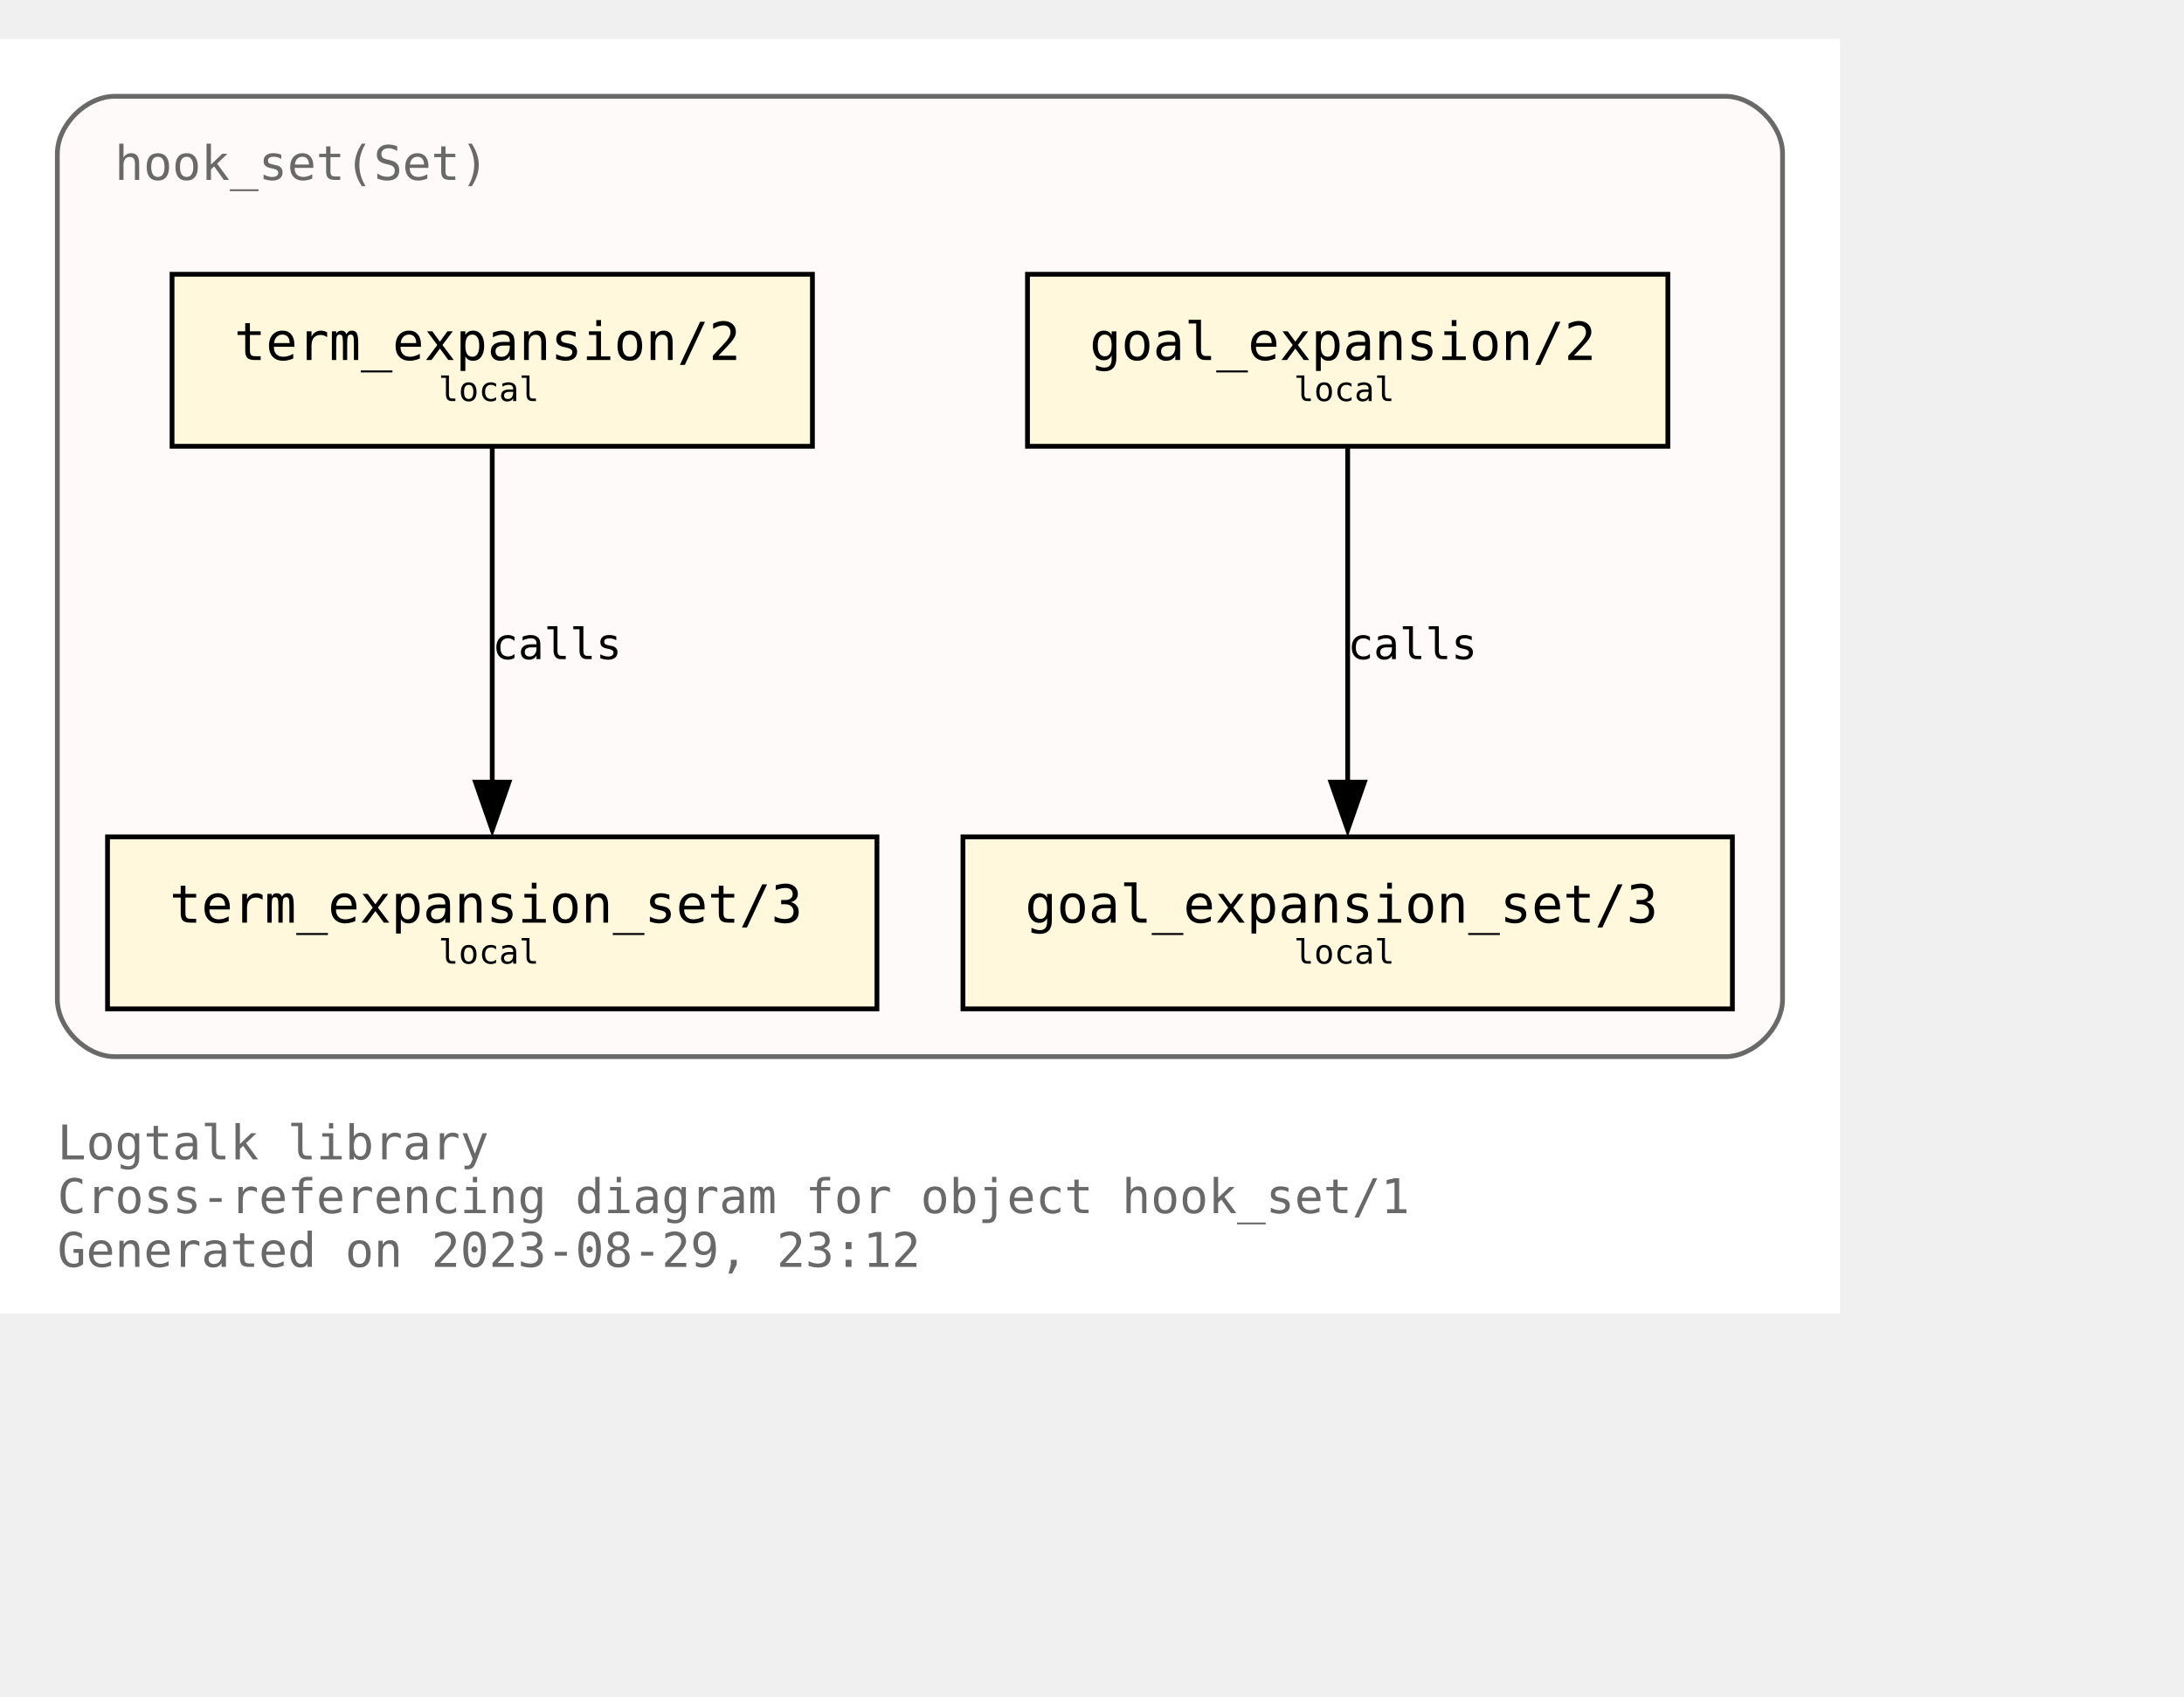
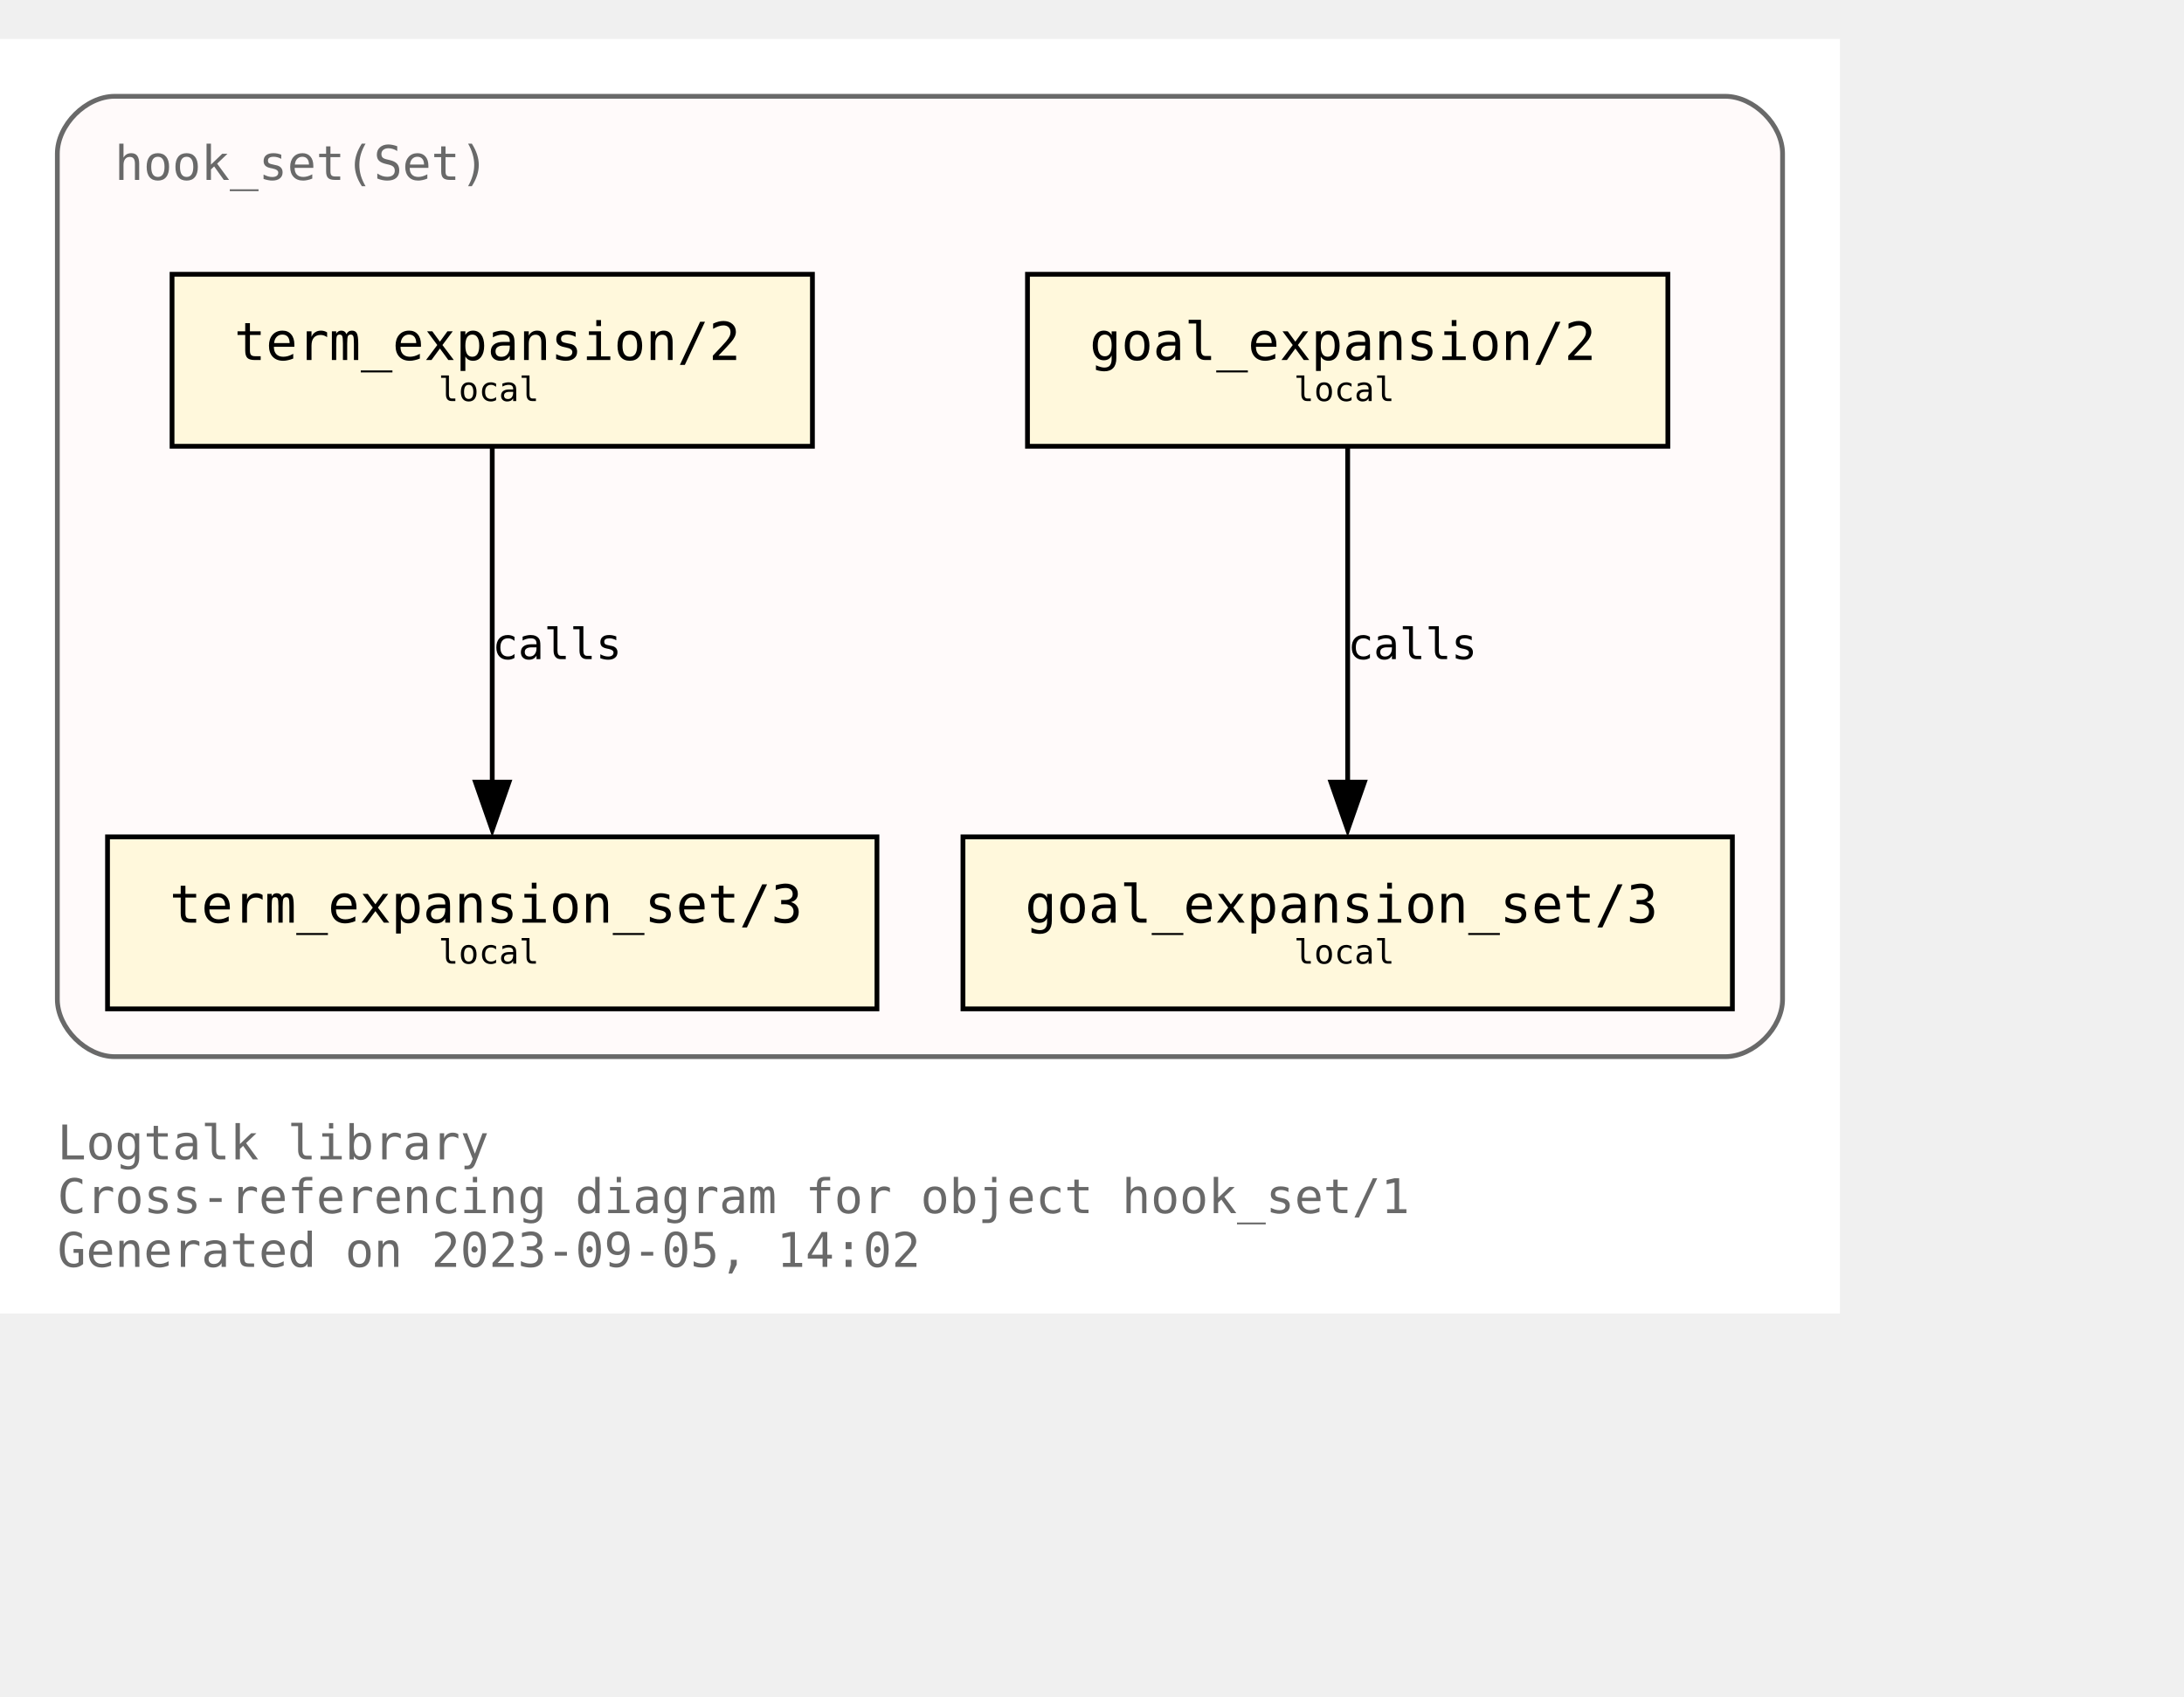
<svg xmlns="http://www.w3.org/2000/svg" xmlns:xlink="http://www.w3.org/1999/xlink" width="529pt" height="411pt" viewBox="72.00 72.00 457.00 338.75">
  <g id="graph0" class="graph" transform="scale(1 1) rotate(0) translate(76 334.75)">
    <polygon fill="white" stroke="none" points="-4,4 -4,-262.75 381,-262.75 381,4 -4,4" />
    <text text-anchor="start" x="8" y="-28.25" font-family="Monospace" font-size="10.00" fill="dimgray">Logtalk library</text>
    <text text-anchor="start" x="8" y="-17" font-family="Monospace" font-size="10.00" fill="dimgray">Cross-referencing diagram for object hook_set/1</text>
-     <text text-anchor="start" x="8" y="-5.75" font-family="Monospace" font-size="10.00" fill="dimgray">Generated on 2023-08-29, 23:12</text>
+     <text text-anchor="start" x="8" y="-5.75" font-family="Monospace" font-size="10.00" fill="dimgray">Generated on 2023-09-05, 14:02</text>
    <g id="clust1" class="cluster">
      <g id="a_clust1">
        <a xlink:title="hook_set(Set)">
          <path fill="snow" stroke="dimgray" d="M20,-49.75C20,-49.75 357,-49.75 357,-49.75 363,-49.75 369,-55.75 369,-61.75 369,-61.75 369,-238.75 369,-238.75 369,-244.75 363,-250.75 357,-250.75 357,-250.75 20,-250.75 20,-250.75 14,-250.75 8,-244.75 8,-238.75 8,-238.75 8,-61.75 8,-61.75 8,-55.75 14,-49.75 20,-49.75" />
          <g id="a_clust1_0">
-             <a xlink:href="https://github.com/LogtalkDotOrg/logtalk3/tree/5be514c8ddb851ceb948a80779a96f99f2b63f9a/library/hook_flows/hook_set.lgt" xlink:title="https://github.com/LogtalkDotOrg/logtalk3/tree/5be514c8ddb851ceb948a80779a96f99f2b63f9a/library/hook_flows/hook_set.lgt">
+             <a xlink:href="https://github.com/LogtalkDotOrg/logtalk3/tree/e621d7d40be58d59423c9dd1672dab679a70e6d6/library/hook_flows/hook_set.lgt" xlink:title="https://github.com/LogtalkDotOrg/logtalk3/tree/e621d7d40be58d59423c9dd1672dab679a70e6d6/library/hook_flows/hook_set.lgt">
              <text text-anchor="start" x="20" y="-233.25" font-family="Monospace" font-size="10.00" fill="dimgray">hook_set(Set)</text>
            </a>
          </g>
        </a>
      </g>
    </g>
    <g id="node1" class="node">
      <g id="a_node1">
-         <a xlink:href="https://github.com/LogtalkDotOrg/logtalk3/tree/5be514c8ddb851ceb948a80779a96f99f2b63f9a/library/hook_flows/hook_set.lgt#L51" xlink:title="https://github.com/LogtalkDotOrg/logtalk3/tree/5be514c8ddb851ceb948a80779a96f99f2b63f9a/library/hook_flows/hook_set.lgt#L51">
+         <a xlink:href="https://github.com/LogtalkDotOrg/logtalk3/tree/e621d7d40be58d59423c9dd1672dab679a70e6d6/library/hook_flows/hook_set.lgt#L51" xlink:title="https://github.com/LogtalkDotOrg/logtalk3/tree/e621d7d40be58d59423c9dd1672dab679a70e6d6/library/hook_flows/hook_set.lgt#L51">
          <polygon fill="cornsilk" stroke="black" points="345,-213.5 211,-213.5 211,-177.5 345,-177.5 345,-213.5" />
          <text text-anchor="start" x="218.88" y="-196.32" font-family="Monospace" font-size="9.00"> </text>
          <text text-anchor="start" x="224" y="-195.55" font-family="Monospace" font-size="11.00">goal_expansion/2</text>
          <text text-anchor="start" x="331.88" y="-196.32" font-family="Monospace" font-size="9.00"> </text>
          <text text-anchor="start" x="218.88" y="-185.45" font-family="Monospace" font-size="9.00"> </text>
          <text text-anchor="start" x="266.75" y="-186.97" font-family="Monospace" font-size="7.00">local</text>
          <text text-anchor="start" x="331.88" y="-185.45" font-family="Monospace" font-size="9.00"> </text>
        </a>
      </g>
    </g>
    <g id="node4" class="node">
      <g id="a_node4">
-         <a xlink:href="https://github.com/LogtalkDotOrg/logtalk3/tree/5be514c8ddb851ceb948a80779a96f99f2b63f9a/library/hook_flows/hook_set.lgt#L55" xlink:title="https://github.com/LogtalkDotOrg/logtalk3/tree/5be514c8ddb851ceb948a80779a96f99f2b63f9a/library/hook_flows/hook_set.lgt#L55">
+         <a xlink:href="https://github.com/LogtalkDotOrg/logtalk3/tree/e621d7d40be58d59423c9dd1672dab679a70e6d6/library/hook_flows/hook_set.lgt#L55" xlink:title="https://github.com/LogtalkDotOrg/logtalk3/tree/e621d7d40be58d59423c9dd1672dab679a70e6d6/library/hook_flows/hook_set.lgt#L55">
          <polygon fill="cornsilk" stroke="black" points="358.5,-95.75 197.5,-95.75 197.5,-59.75 358.5,-59.75 358.5,-95.75" />
          <text text-anchor="start" x="205.38" y="-78.58" font-family="Monospace" font-size="9.00"> </text>
          <text text-anchor="start" x="210.5" y="-77.8" font-family="Monospace" font-size="11.00">goal_expansion_set/3</text>
          <text text-anchor="start" x="345.38" y="-78.58" font-family="Monospace" font-size="9.00"> </text>
          <text text-anchor="start" x="205.38" y="-67.7" font-family="Monospace" font-size="9.00"> </text>
          <text text-anchor="start" x="266.75" y="-69.22" font-family="Monospace" font-size="7.00">local</text>
          <text text-anchor="start" x="345.38" y="-67.7" font-family="Monospace" font-size="9.00"> </text>
        </a>
      </g>
    </g>
    <g id="edge2" class="edge">
      <g id="a_edge2">
-         <a xlink:href="https://github.com/LogtalkDotOrg/logtalk3/tree/5be514c8ddb851ceb948a80779a96f99f2b63f9a/library/hook_flows/hook_set.lgt#L51" xlink:title="calls">
+         <a xlink:href="https://github.com/LogtalkDotOrg/logtalk3/tree/e621d7d40be58d59423c9dd1672dab679a70e6d6/library/hook_flows/hook_set.lgt#L51" xlink:title="calls">
          <path fill="none" stroke="black" d="M278,-177.17C278,-158.67 278,-129.07 278,-107.16" />
          <polygon fill="black" stroke="black" points="281.5,-107.2 278,-97.2 274.5,-107.2 281.5,-107.2" />
        </a>
      </g>
      <g id="a_edge2-label">
-         <a xlink:href="https://github.com/LogtalkDotOrg/logtalk3/tree/5be514c8ddb851ceb948a80779a96f99f2b63f9a/library/hook_flows/hook_set.lgt#L51" xlink:title="https://github.com/LogtalkDotOrg/logtalk3/tree/5be514c8ddb851ceb948a80779a96f99f2b63f9a/library/hook_flows/hook_set.lgt#L51">
+         <a xlink:href="https://github.com/LogtalkDotOrg/logtalk3/tree/e621d7d40be58d59423c9dd1672dab679a70e6d6/library/hook_flows/hook_set.lgt#L51" xlink:title="https://github.com/LogtalkDotOrg/logtalk3/tree/e621d7d40be58d59423c9dd1672dab679a70e6d6/library/hook_flows/hook_set.lgt#L51">
          <text text-anchor="start" x="278" y="-132.95" font-family="Monospace" font-size="9.00">calls</text>
        </a>
      </g>
    </g>
    <g id="node2" class="node">
      <g id="a_node2">
-         <a xlink:href="https://github.com/LogtalkDotOrg/logtalk3/tree/5be514c8ddb851ceb948a80779a96f99f2b63f9a/library/hook_flows/hook_set.lgt#L40" xlink:title="https://github.com/LogtalkDotOrg/logtalk3/tree/5be514c8ddb851ceb948a80779a96f99f2b63f9a/library/hook_flows/hook_set.lgt#L40">
+         <a xlink:href="https://github.com/LogtalkDotOrg/logtalk3/tree/e621d7d40be58d59423c9dd1672dab679a70e6d6/library/hook_flows/hook_set.lgt#L40" xlink:title="https://github.com/LogtalkDotOrg/logtalk3/tree/e621d7d40be58d59423c9dd1672dab679a70e6d6/library/hook_flows/hook_set.lgt#L40">
          <polygon fill="cornsilk" stroke="black" points="166,-213.5 32,-213.5 32,-177.5 166,-177.5 166,-213.5" />
          <text text-anchor="start" x="39.88" y="-196.32" font-family="Monospace" font-size="9.00"> </text>
          <text text-anchor="start" x="45" y="-195.55" font-family="Monospace" font-size="11.00">term_expansion/2</text>
          <text text-anchor="start" x="152.88" y="-196.32" font-family="Monospace" font-size="9.00"> </text>
          <text text-anchor="start" x="39.88" y="-185.45" font-family="Monospace" font-size="9.00"> </text>
          <text text-anchor="start" x="87.75" y="-186.97" font-family="Monospace" font-size="7.00">local</text>
          <text text-anchor="start" x="152.88" y="-185.45" font-family="Monospace" font-size="9.00"> </text>
        </a>
      </g>
    </g>
    <g id="node3" class="node">
      <g id="a_node3">
-         <a xlink:href="https://github.com/LogtalkDotOrg/logtalk3/tree/5be514c8ddb851ceb948a80779a96f99f2b63f9a/library/hook_flows/hook_set.lgt#L44" xlink:title="https://github.com/LogtalkDotOrg/logtalk3/tree/5be514c8ddb851ceb948a80779a96f99f2b63f9a/library/hook_flows/hook_set.lgt#L44">
+         <a xlink:href="https://github.com/LogtalkDotOrg/logtalk3/tree/e621d7d40be58d59423c9dd1672dab679a70e6d6/library/hook_flows/hook_set.lgt#L44" xlink:title="https://github.com/LogtalkDotOrg/logtalk3/tree/e621d7d40be58d59423c9dd1672dab679a70e6d6/library/hook_flows/hook_set.lgt#L44">
          <polygon fill="cornsilk" stroke="black" points="179.5,-95.75 18.5,-95.75 18.5,-59.75 179.5,-59.75 179.5,-95.75" />
          <text text-anchor="start" x="26.38" y="-78.58" font-family="Monospace" font-size="9.00"> </text>
          <text text-anchor="start" x="31.5" y="-77.8" font-family="Monospace" font-size="11.00">term_expansion_set/3</text>
          <text text-anchor="start" x="166.38" y="-78.58" font-family="Monospace" font-size="9.00"> </text>
          <text text-anchor="start" x="26.38" y="-67.7" font-family="Monospace" font-size="9.00"> </text>
          <text text-anchor="start" x="87.75" y="-69.22" font-family="Monospace" font-size="7.00">local</text>
          <text text-anchor="start" x="166.38" y="-67.7" font-family="Monospace" font-size="9.00"> </text>
        </a>
      </g>
    </g>
    <g id="edge1" class="edge">
      <g id="a_edge1">
-         <a xlink:href="https://github.com/LogtalkDotOrg/logtalk3/tree/5be514c8ddb851ceb948a80779a96f99f2b63f9a/library/hook_flows/hook_set.lgt#L40" xlink:title="calls">
+         <a xlink:href="https://github.com/LogtalkDotOrg/logtalk3/tree/e621d7d40be58d59423c9dd1672dab679a70e6d6/library/hook_flows/hook_set.lgt#L40" xlink:title="calls">
          <path fill="none" stroke="black" d="M99,-177.17C99,-158.67 99,-129.07 99,-107.16" />
          <polygon fill="black" stroke="black" points="102.5,-107.2 99,-97.2 95.5,-107.2 102.5,-107.2" />
        </a>
      </g>
      <g id="a_edge1-label">
-         <a xlink:href="https://github.com/LogtalkDotOrg/logtalk3/tree/5be514c8ddb851ceb948a80779a96f99f2b63f9a/library/hook_flows/hook_set.lgt#L40" xlink:title="https://github.com/LogtalkDotOrg/logtalk3/tree/5be514c8ddb851ceb948a80779a96f99f2b63f9a/library/hook_flows/hook_set.lgt#L40">
+         <a xlink:href="https://github.com/LogtalkDotOrg/logtalk3/tree/e621d7d40be58d59423c9dd1672dab679a70e6d6/library/hook_flows/hook_set.lgt#L40" xlink:title="https://github.com/LogtalkDotOrg/logtalk3/tree/e621d7d40be58d59423c9dd1672dab679a70e6d6/library/hook_flows/hook_set.lgt#L40">
          <text text-anchor="start" x="99" y="-132.95" font-family="Monospace" font-size="9.00">calls</text>
        </a>
      </g>
    </g>
  </g>
</svg>
